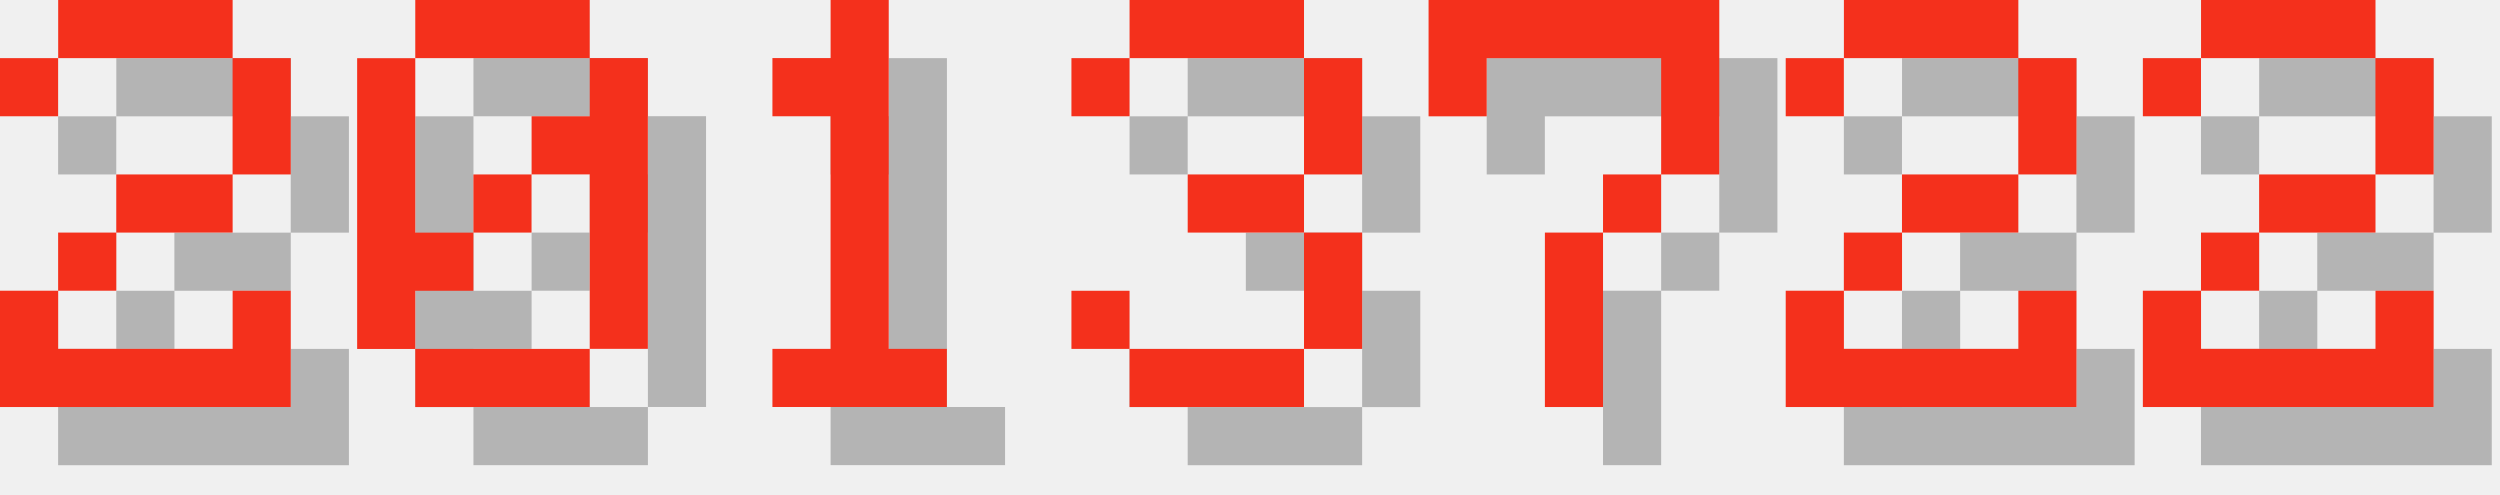
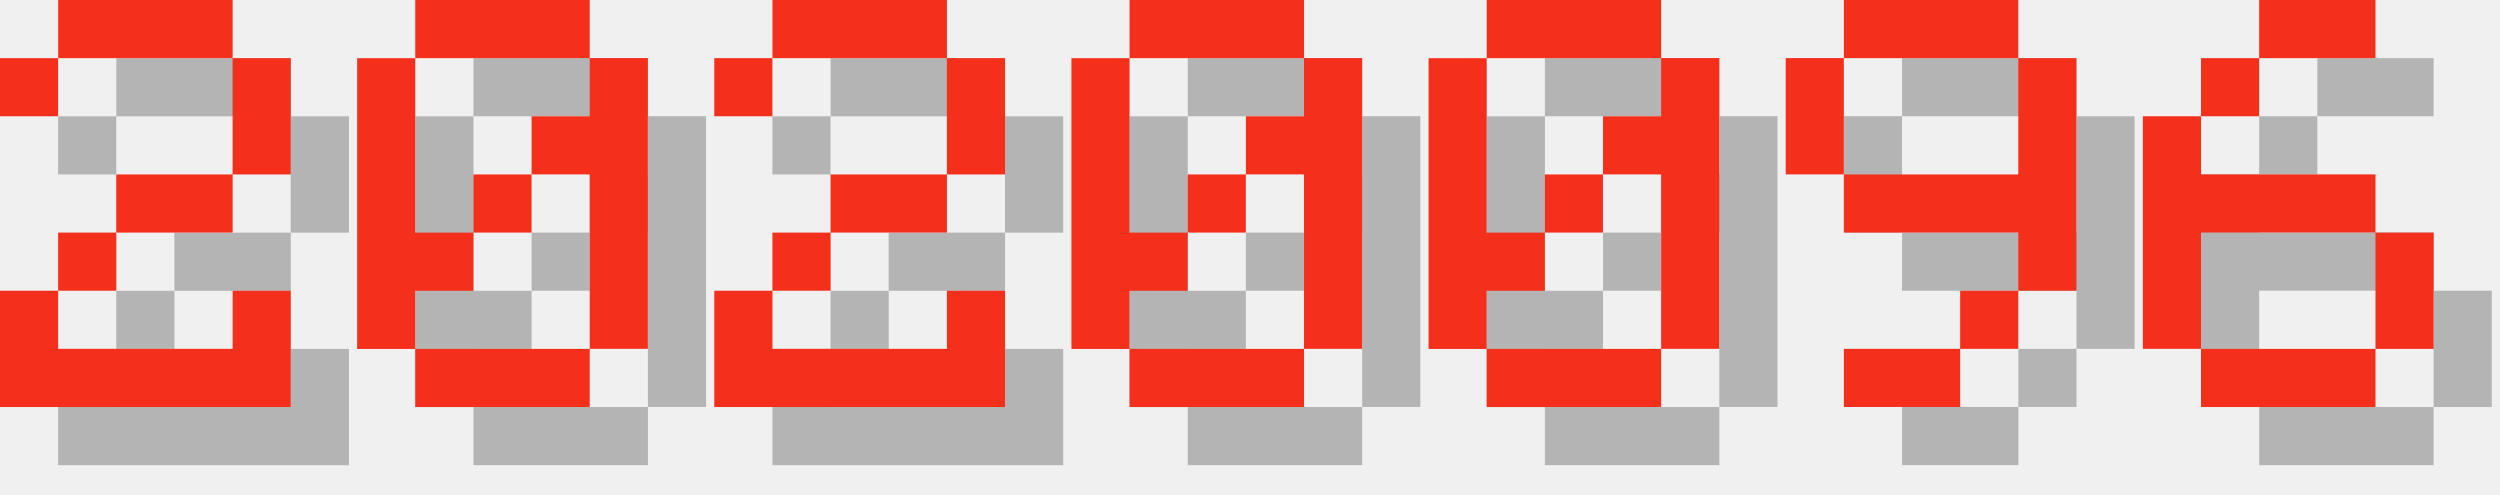
<svg xmlns="http://www.w3.org/2000/svg" version="1.1" width="182.0" height="36">
  <style>
        .text-foreground {
            fill: #F4301C;
        }
        .text-shadow {
            fill: #000000;
            fill-opacity: 0.25;
        }
    </style>
  <g class="digit" id="digit_2" transform="translate(0.0, 0), scale(4)">
    <path id="digit_2_shadow" class="text-shadow" d="m1.058 2.117v1.058h1.058v-1.058h3.175v2.117h-2.117v1.058h-1.058v1.058h-1.058v2.117h5.292v-2.117h-1.058v1.058h-3.175v-1.058h1.058v-1.058h2.117v-1.058h1.058v-2.117h-1.058v-1.058h-3.175v1.058h-1.058z" fill-opacity=".5" style="paint-order:stroke fill markers" />
    <path id="digit_2_fg" class="text-foreground" d="m0 1.058v1.058h1.058v-1.058h3.175v2.117h-2.117v1.058h-1.058v1.058h-1.058v2.117h5.292v-2.117h-1.058v1.058h-3.175v-1.058h1.058v-1.058h2.117v-1.058h1.058v-2.117h-1.058v-1.058h-3.175v1.058h-1.058z" fill="#fff" style="paint-order:stroke fill markers" />
  </g>
  <g class="digit" id="digit_0" transform="translate(26.0, 0), scale(4)">
    <path id="digit_0_shadow" class="text-shadow" d="m2.117 1.058v1.058h3.175v-1.058h-3.175zm3.175 1.058v1.058h-1.058v1.058h1.058v3.175h1.058v-5.292h-1.058zm0 5.292h-3.175v1.058h3.175v-1.058zm-3.175 0v-1.058h1.058v-1.058h-1.058v-3.175h-1.058v5.292h1.058zm1.058-2.117h1.058v-1.058h-1.058v1.058z" fill-opacity=".5" style="paint-order:stroke fill markers" />
    <path id="digit_0_fg" class="text-foreground" d="m1.058 0v1.058h3.175v-1.058h-3.175zm3.175 1.058v1.058h-1.058v1.058h1.058v3.175h1.058v-5.292h-1.058zm0 5.292h-3.175v1.058h3.175v-1.058zm-3.175 0v-1.058h1.058v-1.058h-1.058v-3.175h-1.058v5.292h1.058zm1.058-2.117h1.058v-1.058h-1.058v1.058z" fill="#fff" style="paint-order:stroke fill markers" />
  </g>
-   <g class="digit" id="digit_1" transform="translate(52.0, 0), scale(4)">
-     <path id="digit_1_shadow" class="text-shadow" d="m2.117 2.117v1.058h1.058v4.233h-1.058v1.058h3.175v-1.058h-1.058v-6.35h-1.058v1.058h-1.058z" fill-opacity=".5" style="paint-order:stroke fill markers" />
-     <path id="digit_1_fg" class="text-foreground" d="m1.058 1.058v1.058h1.058v4.233h-1.058v1.058h3.175v-1.058h-1.058v-6.35h-1.058v1.058h-1.058z" fill="#fff" style="paint-order:stroke fill markers" />
-   </g>
-   <g class="digit" id="digit_3" transform="translate(78.0, 0), scale(4)">
-     <path id="digit_3_shadow" class="text-shadow" d="m1.058 2.117v1.058h1.058v-1.058h3.175v2.117h-2.117v1.058h2.117v2.117h-3.175v-1.058h-1.058v1.058h1.058v1.058h3.175v-1.058h1.058v-2.117h-1.058v-1.058h1.058v-2.117h-1.058v-1.058h-3.175v1.058h-1.058z" fill-opacity=".5" style="paint-order:stroke fill markers" />
-     <path id="digit_3_fg" class="text-foreground" d="m0 1.058v1.058h1.058v-1.058h3.175v2.117h-2.117v1.058h2.117v2.117h-3.175v-1.058h-1.058v1.058h1.058v1.058h3.175v-1.058h1.058v-2.117h-1.058v-1.058h1.058v-2.117h-1.058v-1.058h-3.175v1.058h-1.058z" fill="#fff" style="paint-order:stroke fill markers" />
-   </g>
-   <g class="digit" id="digit_7" transform="translate(104.0, 0), scale(4)">
-     <path id="digit_7_shadow" class="text-shadow" d="m1.058 1.058 2e-6 2.117h1.058v-1.058h3.175v1.058l2e-7 1.058h-1.058v1.058h-1.058l4e-7 3.175 1.058 1e-7v-3.175h1.058v-1.058h1.058l5e-7 -1.058v-2.117z" fill-opacity=".5" style="paint-order:stroke fill markers" />
-     <path id="digit_7_fg" class="text-foreground" d="m0 0 2e-6 2.117h1.058v-1.058h3.175v1.058l2e-7 1.058h-1.058v1.058h-1.058l4e-7 3.175 1.058 1e-7v-3.175h1.058v-1.058h1.058l5e-7 -1.058v-2.117z" fill="#fff" style="paint-order:stroke fill markers" />
-   </g>
-   <g class="digit" id="digit_2" transform="translate(130.0, 0), scale(4)">
+   <g class="digit" id="digit_2" transform="translate(52.0, 0), scale(4)">
    <path id="digit_2_shadow" class="text-shadow" d="m1.058 2.117v1.058h1.058v-1.058h3.175v2.117h-2.117v1.058h-1.058v1.058h-1.058v2.117h5.292v-2.117h-1.058v1.058h-3.175v-1.058h1.058v-1.058h2.117v-1.058h1.058v-2.117h-1.058v-1.058h-3.175v1.058h-1.058z" fill-opacity=".5" style="paint-order:stroke fill markers" />
    <path id="digit_2_fg" class="text-foreground" d="m0 1.058v1.058h1.058v-1.058h3.175v2.117h-2.117v1.058h-1.058v1.058h-1.058v2.117h5.292v-2.117h-1.058v1.058h-3.175v-1.058h1.058v-1.058h2.117v-1.058h1.058v-2.117h-1.058v-1.058h-3.175v1.058h-1.058z" fill="#fff" style="paint-order:stroke fill markers" />
  </g>
-   <g class="digit" id="digit_2" transform="translate(156.0, 0), scale(4)">
-     <path id="digit_2_shadow" class="text-shadow" d="m1.058 2.117v1.058h1.058v-1.058h3.175v2.117h-2.117v1.058h-1.058v1.058h-1.058v2.117h5.292v-2.117h-1.058v1.058h-3.175v-1.058h1.058v-1.058h2.117v-1.058h1.058v-2.117h-1.058v-1.058h-3.175v1.058h-1.058z" fill-opacity=".5" style="paint-order:stroke fill markers" />
-     <path id="digit_2_fg" class="text-foreground" d="m0 1.058v1.058h1.058v-1.058h3.175v2.117h-2.117v1.058h-1.058v1.058h-1.058v2.117h5.292v-2.117h-1.058v1.058h-3.175v-1.058h1.058v-1.058h2.117v-1.058h1.058v-2.117h-1.058v-1.058h-3.175v1.058h-1.058z" fill="#fff" style="paint-order:stroke fill markers" />
+   <g class="digit" id="digit_0" transform="translate(78.0, 0), scale(4)">
+     <path id="digit_0_shadow" class="text-shadow" d="m2.117 1.058v1.058h3.175v-1.058h-3.175zm3.175 1.058v1.058h-1.058v1.058h1.058v3.175h1.058v-5.292h-1.058zm0 5.292h-3.175v1.058h3.175v-1.058zm-3.175 0v-1.058h1.058v-1.058h-1.058v-3.175h-1.058v5.292h1.058zm1.058-2.117h1.058v-1.058h-1.058v1.058z" fill-opacity=".5" style="paint-order:stroke fill markers" />
+     <path id="digit_0_fg" class="text-foreground" d="m1.058 0v1.058h3.175v-1.058h-3.175zm3.175 1.058v1.058h-1.058v1.058h1.058v3.175h1.058v-5.292h-1.058zm0 5.292h-3.175v1.058h3.175v-1.058zm-3.175 0v-1.058h1.058v-1.058h-1.058v-3.175h-1.058v5.292h1.058zm1.058-2.117h1.058v-1.058h-1.058v1.058z" fill="#fff" style="paint-order:stroke fill markers" />
+   </g>
+   <g class="digit" id="digit_0" transform="translate(104.0, 0), scale(4)">
+     <path id="digit_0_shadow" class="text-shadow" d="m2.117 1.058v1.058h3.175v-1.058h-3.175zm3.175 1.058v1.058h-1.058v1.058h1.058v3.175h1.058v-5.292h-1.058zm0 5.292h-3.175v1.058h3.175v-1.058zm-3.175 0v-1.058h1.058v-1.058h-1.058v-3.175h-1.058v5.292h1.058zm1.058-2.117h1.058v-1.058h-1.058v1.058z" fill-opacity=".5" style="paint-order:stroke fill markers" />
+     <path id="digit_0_fg" class="text-foreground" d="m1.058 0v1.058h3.175v-1.058h-3.175zm3.175 1.058v1.058h-1.058v1.058h1.058v3.175h1.058v-5.292h-1.058zm0 5.292h-3.175v1.058h3.175v-1.058zm-3.175 0v-1.058h1.058v-1.058h-1.058v-3.175h-1.058v5.292h1.058zm1.058-2.117h1.058v-1.058h-1.058v1.058z" fill="#fff" style="paint-order:stroke fill markers" />
+   </g>
+   <g class="digit" id="digit_9" transform="translate(130.0, 0), scale(4)">
+     <path id="digit_9_shadow" class="text-shadow" d="m2.117 1.058v1.058h3.175v-1.058h-3.175zm3.175 1.058v2.117h-3.175v1.058h3.175v1.058h1.058v-4.233h-1.058zm0 4.233h-1.058v1.058h1.058v-1.058zm-1.058 1.058h-2.117v1.058h2.117v-1.058zm-2.117-3.175v-2.117h-1.058v2.117h1.058z" fill-opacity=".5" style="paint-order:stroke fill markers" />
+     <path id="digit_9_fg" class="text-foreground" d="m1.058 0v1.058h3.175v-1.058h-3.175zm3.175 1.058v2.117h-3.175v1.058h3.175v1.058h1.058v-4.233h-1.058zm0 4.233h-1.058v1.058h1.058v-1.058zm-1.058 1.058h-2.117v1.058h2.117v-1.058zm-2.117-3.175v-2.117h-1.058v2.117h1.058z" fill="#fff" style="paint-order:stroke fill markers" />
+   </g>
+   <g class="digit" id="digit_6" transform="translate(156.0, 0), scale(4)">
+     <path id="digit_6_shadow" class="text-shadow" d="m3.175 1.058v1.058h2.117v-1.058h-2.117zm0 1.058h-1.058v1.058h1.058v-1.058zm-1.058 1.058h-1.058v4.233h1.058v-2.117h3.175v-1.058h-3.175v-1.058zm3.175 2.117v2.117h1.058v-2.117h-1.058zm0 2.117h-3.175v1.058h3.175v-1.058z" fill-opacity=".5" style="paint-order:stroke fill markers" />
+     <path id="digit_6_fg" class="text-foreground" d="m2.117 0v1.058h2.117v-1.058h-2.117zm0 1.058h-1.058v1.058h1.058v-1.058zm-1.058 1.058h-1.058v4.233h1.058v-2.117h3.175v-1.058h-3.175v-1.058zm3.175 2.117v2.117h1.058v-2.117h-1.058zm0 2.117h-3.175v1.058h3.175v-1.058z" fill="#fff" style="paint-order:stroke fill markers" />
  </g>
</svg>
